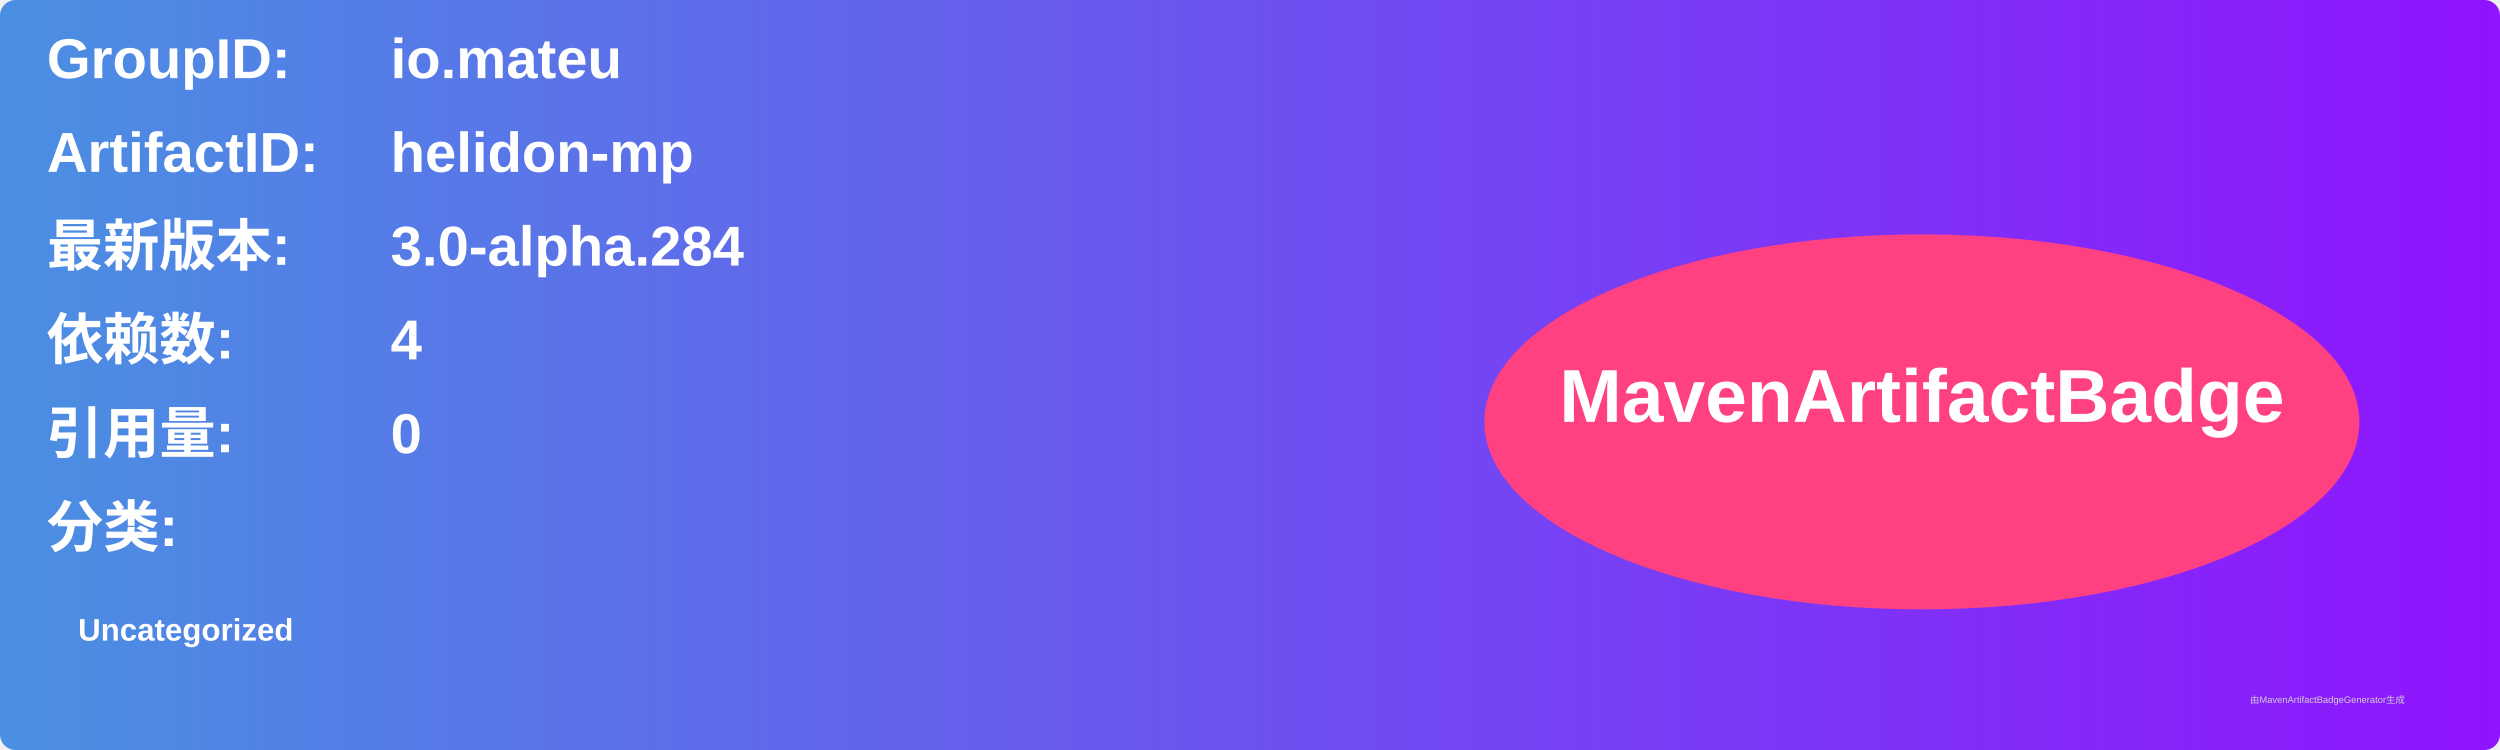
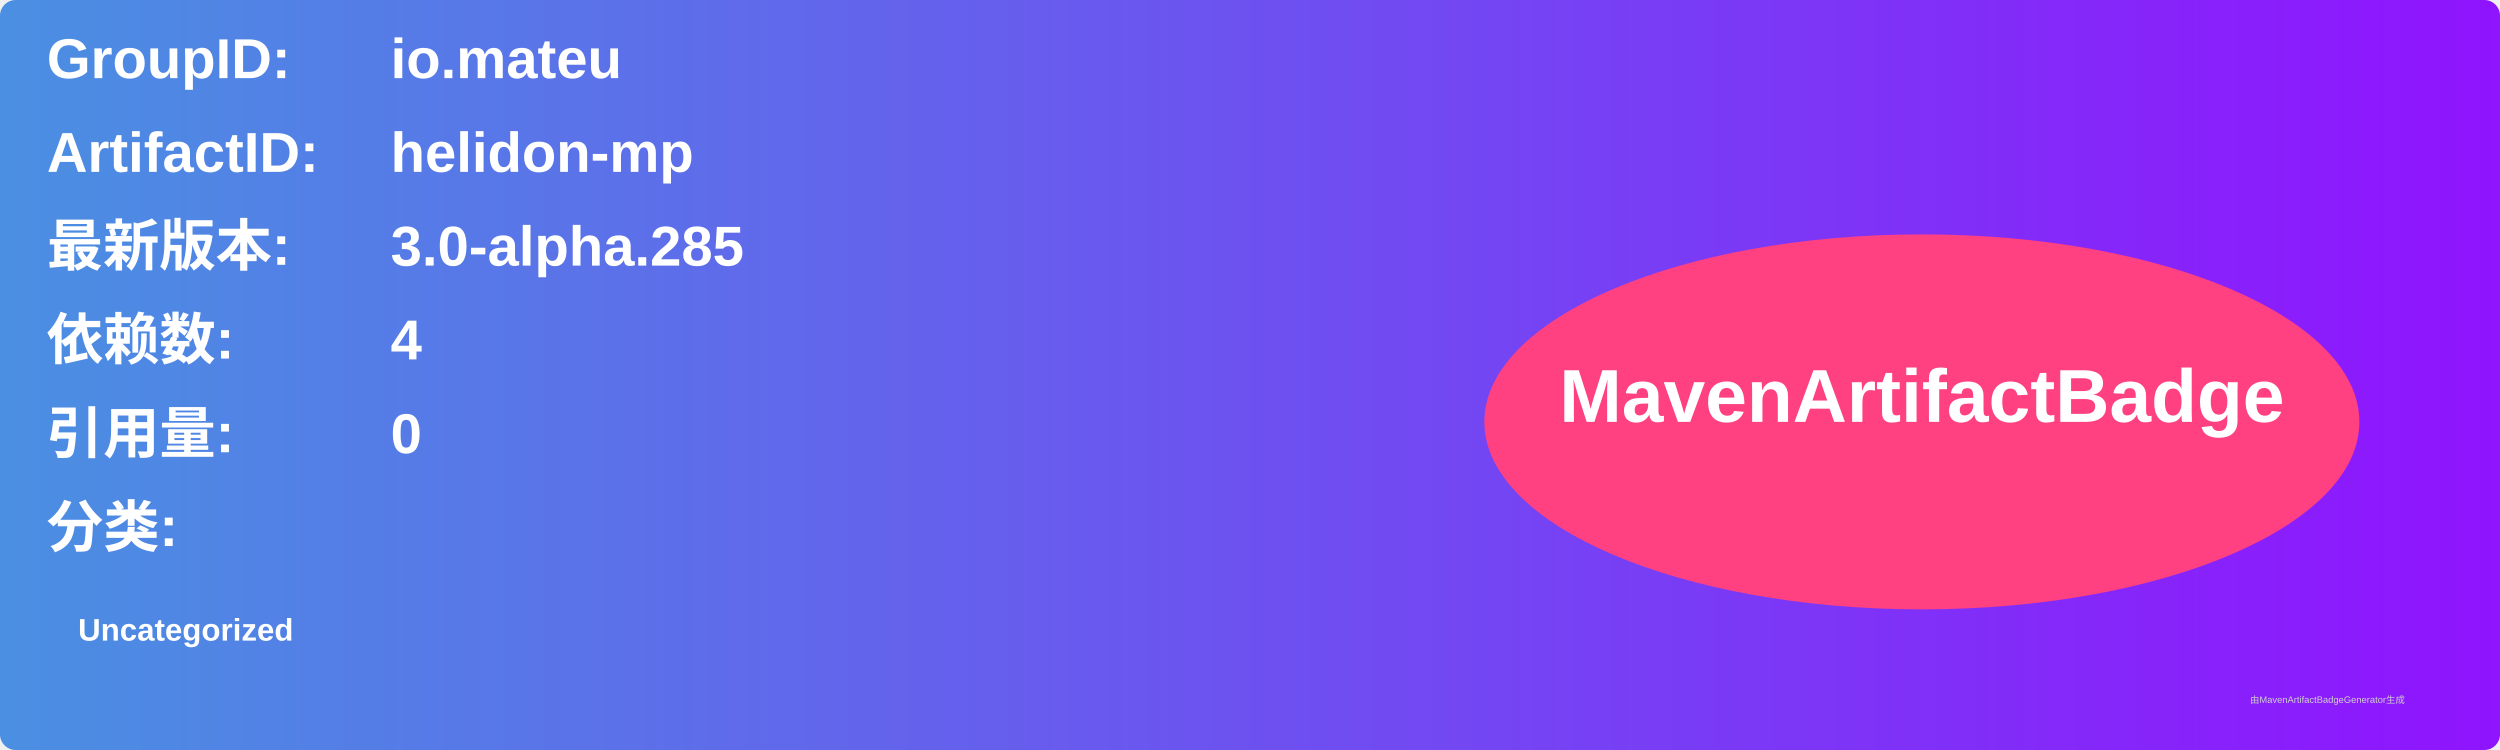
<svg xmlns="http://www.w3.org/2000/svg" width="800" height="240" viewBox="0 0 800 240">
  <linearGradient id="grad" x1="0%" y1="0%" x2="100%" y2="0%">
    <stop offset="0%" stop-color="#4a90e2" />
    <stop offset="100%" stop-color="#9013fe" />
  </linearGradient>
  <rect width="100%" height="100%" rx="5" ry="5" fill="url(#grad)" />
  <g transform="translate(15, 15)">
    <text x="0" y="10" font-family="Arial" font-size="18" fill="white" font-weight="bold" width="260">GroupID:</text>
    <text x="110" y="10" font-family="Arial" font-size="18" fill="white" font-weight="bold" width="460">io.mateu</text>
    <text x="0" y="40" font-family="Arial" font-size="18" fill="white" font-weight="bold" width="260">ArtifactID:</text>
    <text x="110" y="40" font-family="Arial" font-size="18" fill="white" font-weight="bold" width="460">helidon-mp</text>
    <text x="0" y="70" font-family="Arial" font-size="18" fill="white" font-weight="bold">最新版本:</text>
    <text x="110" y="70" font-family="Arial" font-size="18" fill="white" font-weight="bold">
-       <tspan font-weight="bold">3.0-alpha.284</tspan>
+       <tspan font-weight="bold">3.0-alpha.285</tspan>
    </text>
    <text x="0" y="100" font-family="Arial" font-size="18" fill="white" font-weight="bold">依赖数: </text>
    <text x="110" y="100" font-family="Arial" font-size="18" fill="white">
      <tspan font-weight="bold">4</tspan>
    </text>
    <text x="0" y="130" font-family="Arial" font-size="18" fill="white" font-weight="bold">引用量: </text>
    <text x="110" y="130" font-family="Arial" font-size="18" fill="white">
      <tspan font-weight="bold">0</tspan>
    </text>
    <text x="0" y="160" font-family="Arial" font-size="18" fill="white" font-weight="bold">分类:</text>
    <text x="10" y="190" font-family="Arial" font-size="10" fill="white">
      <tspan font-weight="bold">Uncategorized</tspan>
    </text>
    <ellipse cx="600" cy="120" rx="140" ry="60" fill="#ff4081" />
    <text x="600" y="120" text-anchor="middle" font-family="Arial" font-size="24" fill="white" font-weight="bold">MavenArtifactBadge</text>
  </g>
  <text x="720" y="225" font-family="Arial" font-size="3" fill="#d0d0d0">由MavenArtifactBadgeGenerator生成</text>
</svg>
